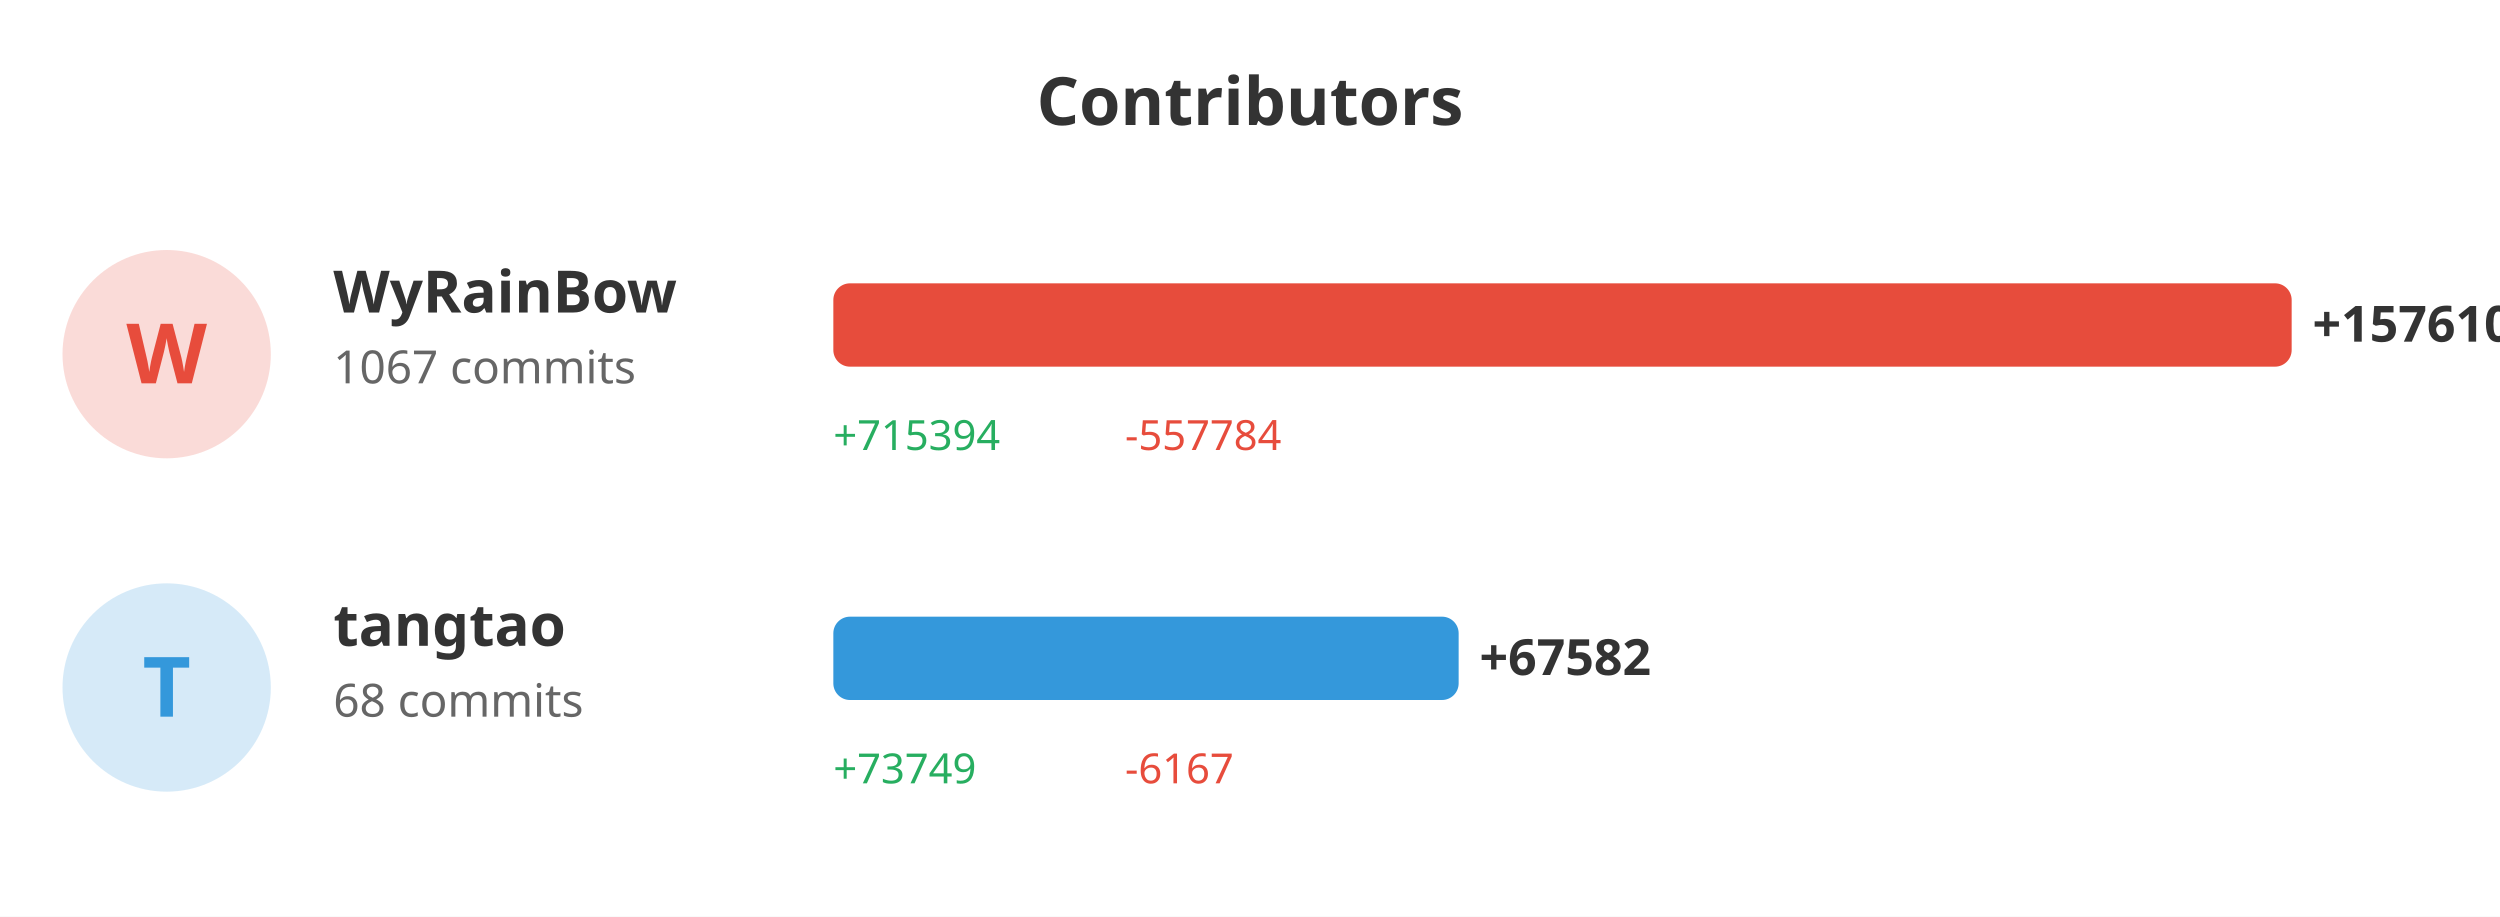
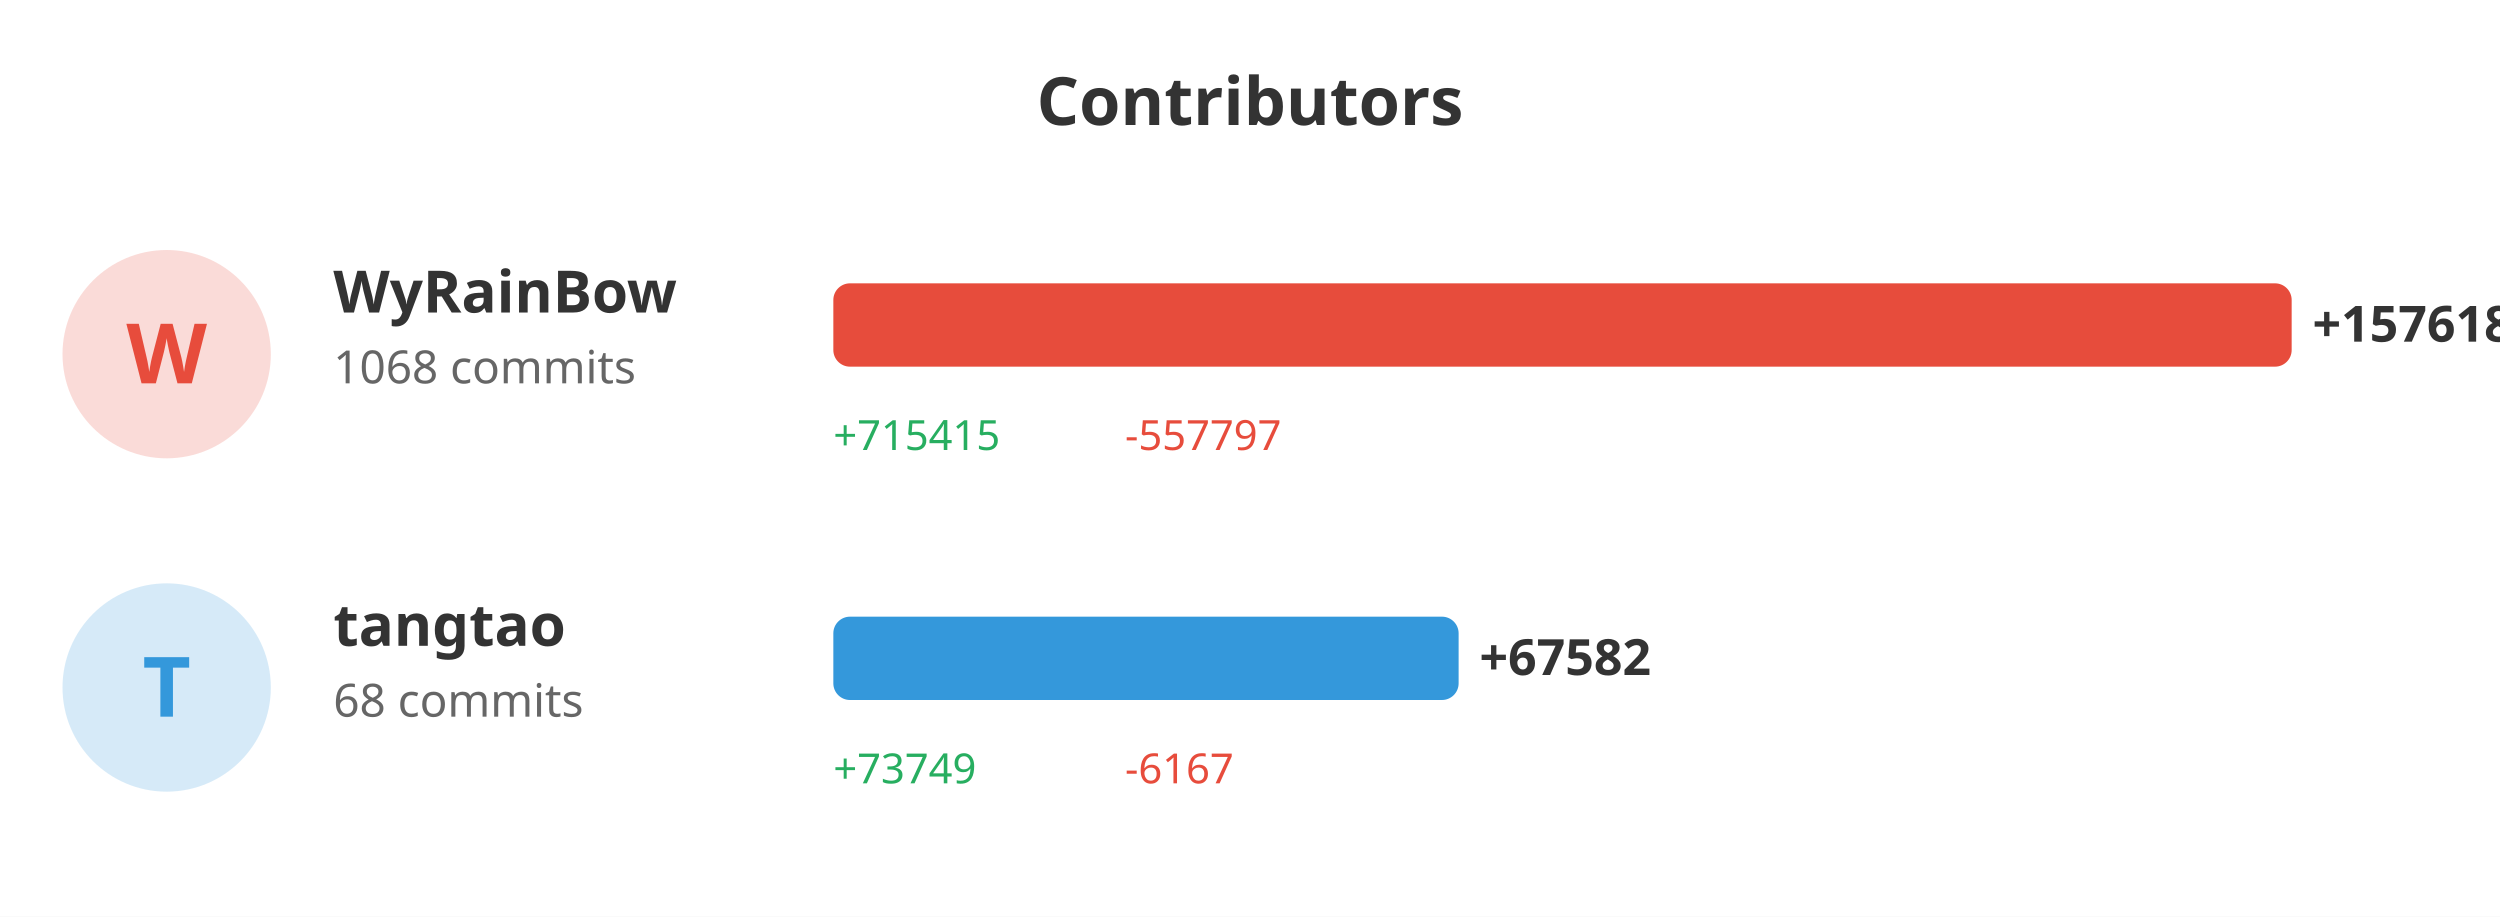
<svg xmlns="http://www.w3.org/2000/svg" width="600" height="220">
  <rect width="100%" height="100%" fill="#ffffff" />
  <text x="300" y="30" fill="#333" font-size="16" font-weight="bold" text-anchor="middle" font-family="sans-serif">Contributors</text>
  <circle cx="40" cy="85" r="25" fill="#e74c3c" opacity="0.2" />
  <text x="40" y="92" fill="#e74c3c" font-size="20" font-weight="bold" text-anchor="middle" font-family="sans-serif">W</text>
  <text x="80" y="75" fill="#333" font-size="14" font-weight="bold" font-family="sans-serif">WyRainBow</text>
-   <text x="80" y="92" fill="#666" font-size="11" font-family="sans-serif">1067 commits</text>
+   <text x="80" y="92" fill="#666" font-size="11" font-family="sans-serif">1068 commits</text>
  <rect x="200" y="68" width="350.0" height="20" fill="#e74c3c" rx="4" />
-   <text x="555.0" y="82" fill="#333" font-size="12" font-weight="bold" font-family="sans-serif">+157610</text>
-   <text x="200" y="108" fill="#27ae60" font-size="10" font-family="sans-serif">+715394</text>
-   <text x="270" y="108" fill="#e74c3c" font-size="10" font-family="sans-serif">-557784</text>
+   <text x="555.0" y="82" fill="#333" font-size="12" font-weight="bold" font-family="sans-serif">+157618</text>
+   <text x="200" y="108" fill="#27ae60" font-size="10" font-family="sans-serif">+715415</text>
+   <text x="270" y="108" fill="#e74c3c" font-size="10" font-family="sans-serif">-557797</text>
  <circle cx="40" cy="165" r="25" fill="#3498db" opacity="0.2" />
  <text x="40" y="172" fill="#3498db" font-size="20" font-weight="bold" text-anchor="middle" font-family="sans-serif">T</text>
  <text x="80" y="155" fill="#333" font-size="14" font-weight="bold" font-family="sans-serif">tangtao</text>
  <text x="80" y="172" fill="#666" font-size="11" font-family="sans-serif">68 commits</text>
-   <rect x="200" y="148" width="150.077" height="20" fill="#3498db" rx="4" />
-   <text x="355.077" y="162" fill="#333" font-size="12" font-weight="bold" font-family="sans-serif">+67582</text>
+   <rect x="200" y="148" width="150.07" height="20" fill="#3498db" rx="4" />
+   <text x="355.07" y="162" fill="#333" font-size="12" font-weight="bold" font-family="sans-serif">+67582</text>
  <text x="200" y="188" fill="#27ae60" font-size="10" font-family="sans-serif">+73749</text>
  <text x="270" y="188" fill="#e74c3c" font-size="10" font-family="sans-serif">-6167</text>
</svg>
